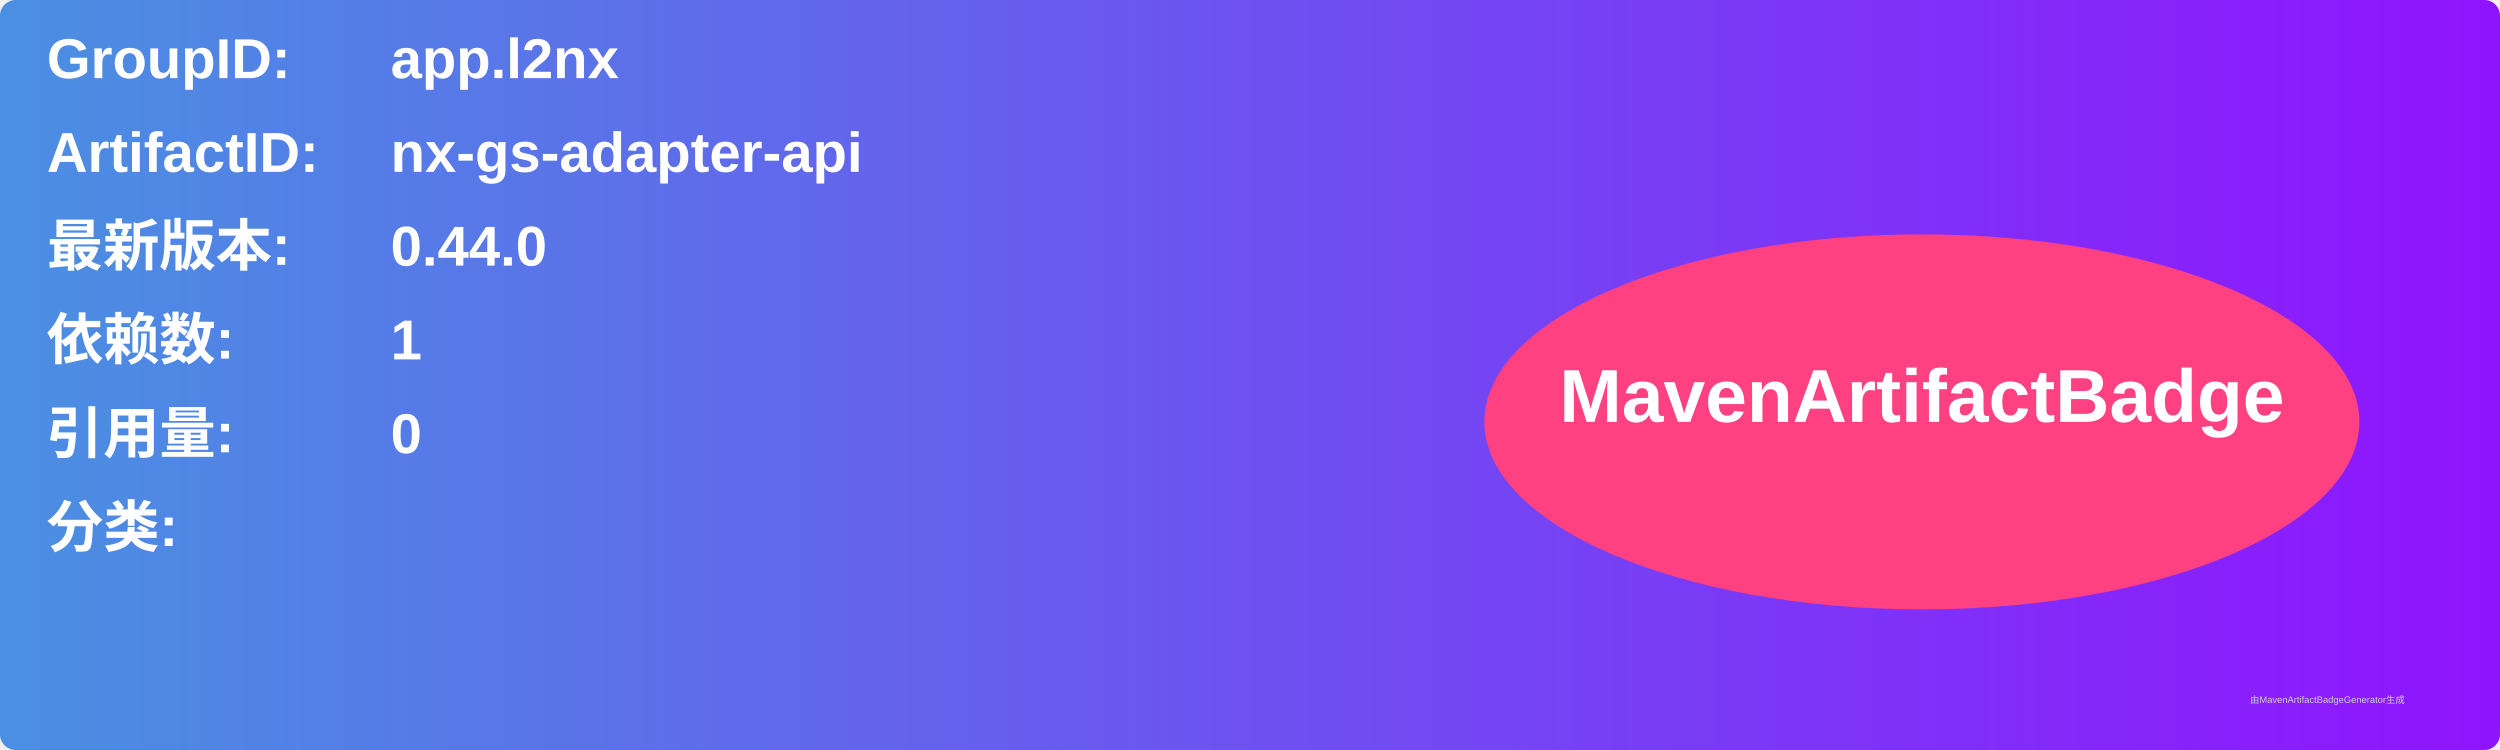
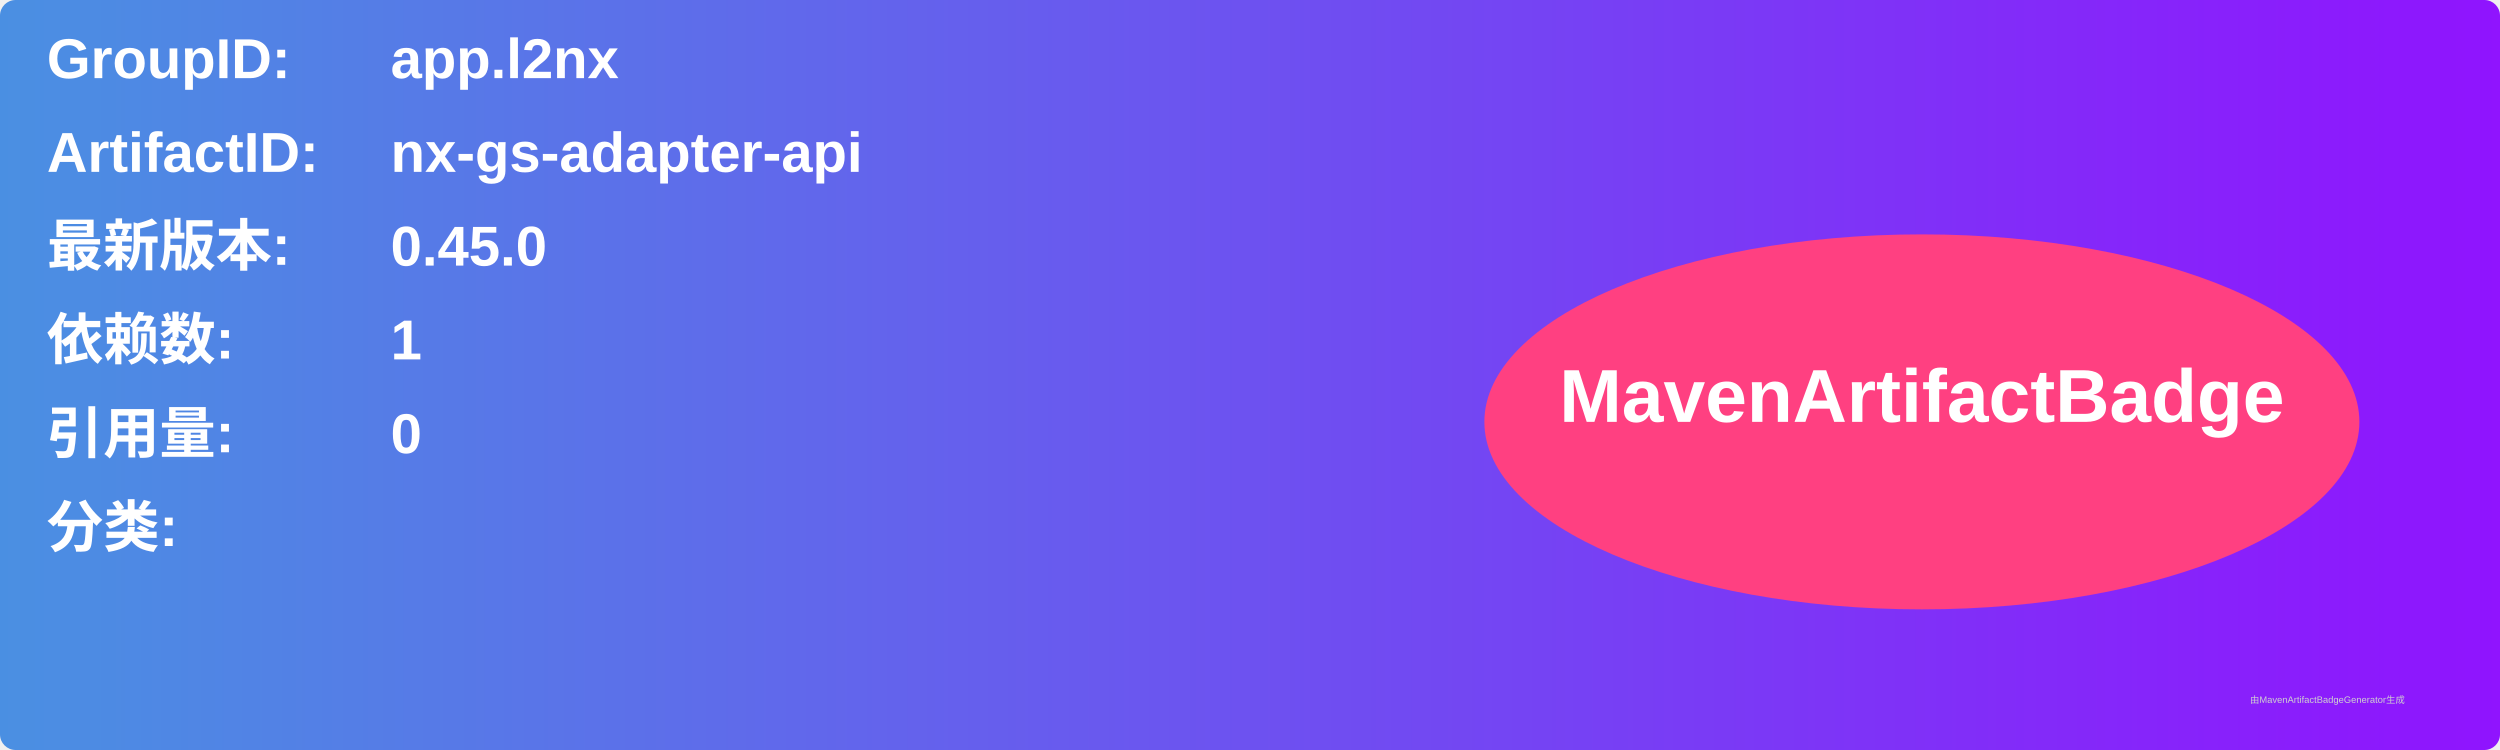
<svg xmlns="http://www.w3.org/2000/svg" width="800" height="240" viewBox="0 0 800 240">
  <linearGradient id="grad" x1="0%" y1="0%" x2="100%" y2="0%">
    <stop offset="0%" stop-color="#4a90e2" />
    <stop offset="100%" stop-color="#9013fe" />
  </linearGradient>
  <rect width="100%" height="100%" rx="5" ry="5" fill="url(#grad)" />
  <g transform="translate(15, 15)">
    <text x="0" y="10" font-family="Arial" font-size="18" fill="white" font-weight="bold" width="260">GroupID:</text>
    <text x="110" y="10" font-family="Arial" font-size="18" fill="white" font-weight="bold" width="460">app.l2nx</text>
    <text x="0" y="40" font-family="Arial" font-size="18" fill="white" font-weight="bold" width="260">ArtifactID:</text>
    <text x="110" y="40" font-family="Arial" font-size="18" fill="white" font-weight="bold" width="460">nx-gs-adapter-api</text>
    <text x="0" y="70" font-family="Arial" font-size="18" fill="white" font-weight="bold">最新版本:</text>
    <text x="110" y="70" font-family="Arial" font-size="18" fill="white" font-weight="bold">
-       <tspan font-weight="bold">0.44.0</tspan>
+       <tspan font-weight="bold">0.45.0</tspan>
    </text>
    <text x="0" y="100" font-family="Arial" font-size="18" fill="white" font-weight="bold">依赖数: </text>
    <text x="110" y="100" font-family="Arial" font-size="18" fill="white">
      <tspan font-weight="bold">1</tspan>
    </text>
    <text x="0" y="130" font-family="Arial" font-size="18" fill="white" font-weight="bold">引用量: </text>
    <text x="110" y="130" font-family="Arial" font-size="18" fill="white">
      <tspan font-weight="bold">0</tspan>
    </text>
    <text x="0" y="160" font-family="Arial" font-size="18" fill="white" font-weight="bold">分类:</text>
    <text x="10" y="190" font-family="Arial" font-size="10" fill="white">
      <tspan font-weight="bold" />
    </text>
    <ellipse cx="600" cy="120" rx="140" ry="60" fill="#ff4081" />
    <text x="600" y="120" text-anchor="middle" font-family="Arial" font-size="24" fill="white" font-weight="bold">MavenArtifactBadge</text>
  </g>
  <text x="720" y="225" font-family="Arial" font-size="3" fill="#d0d0d0">由MavenArtifactBadgeGenerator生成</text>
</svg>
